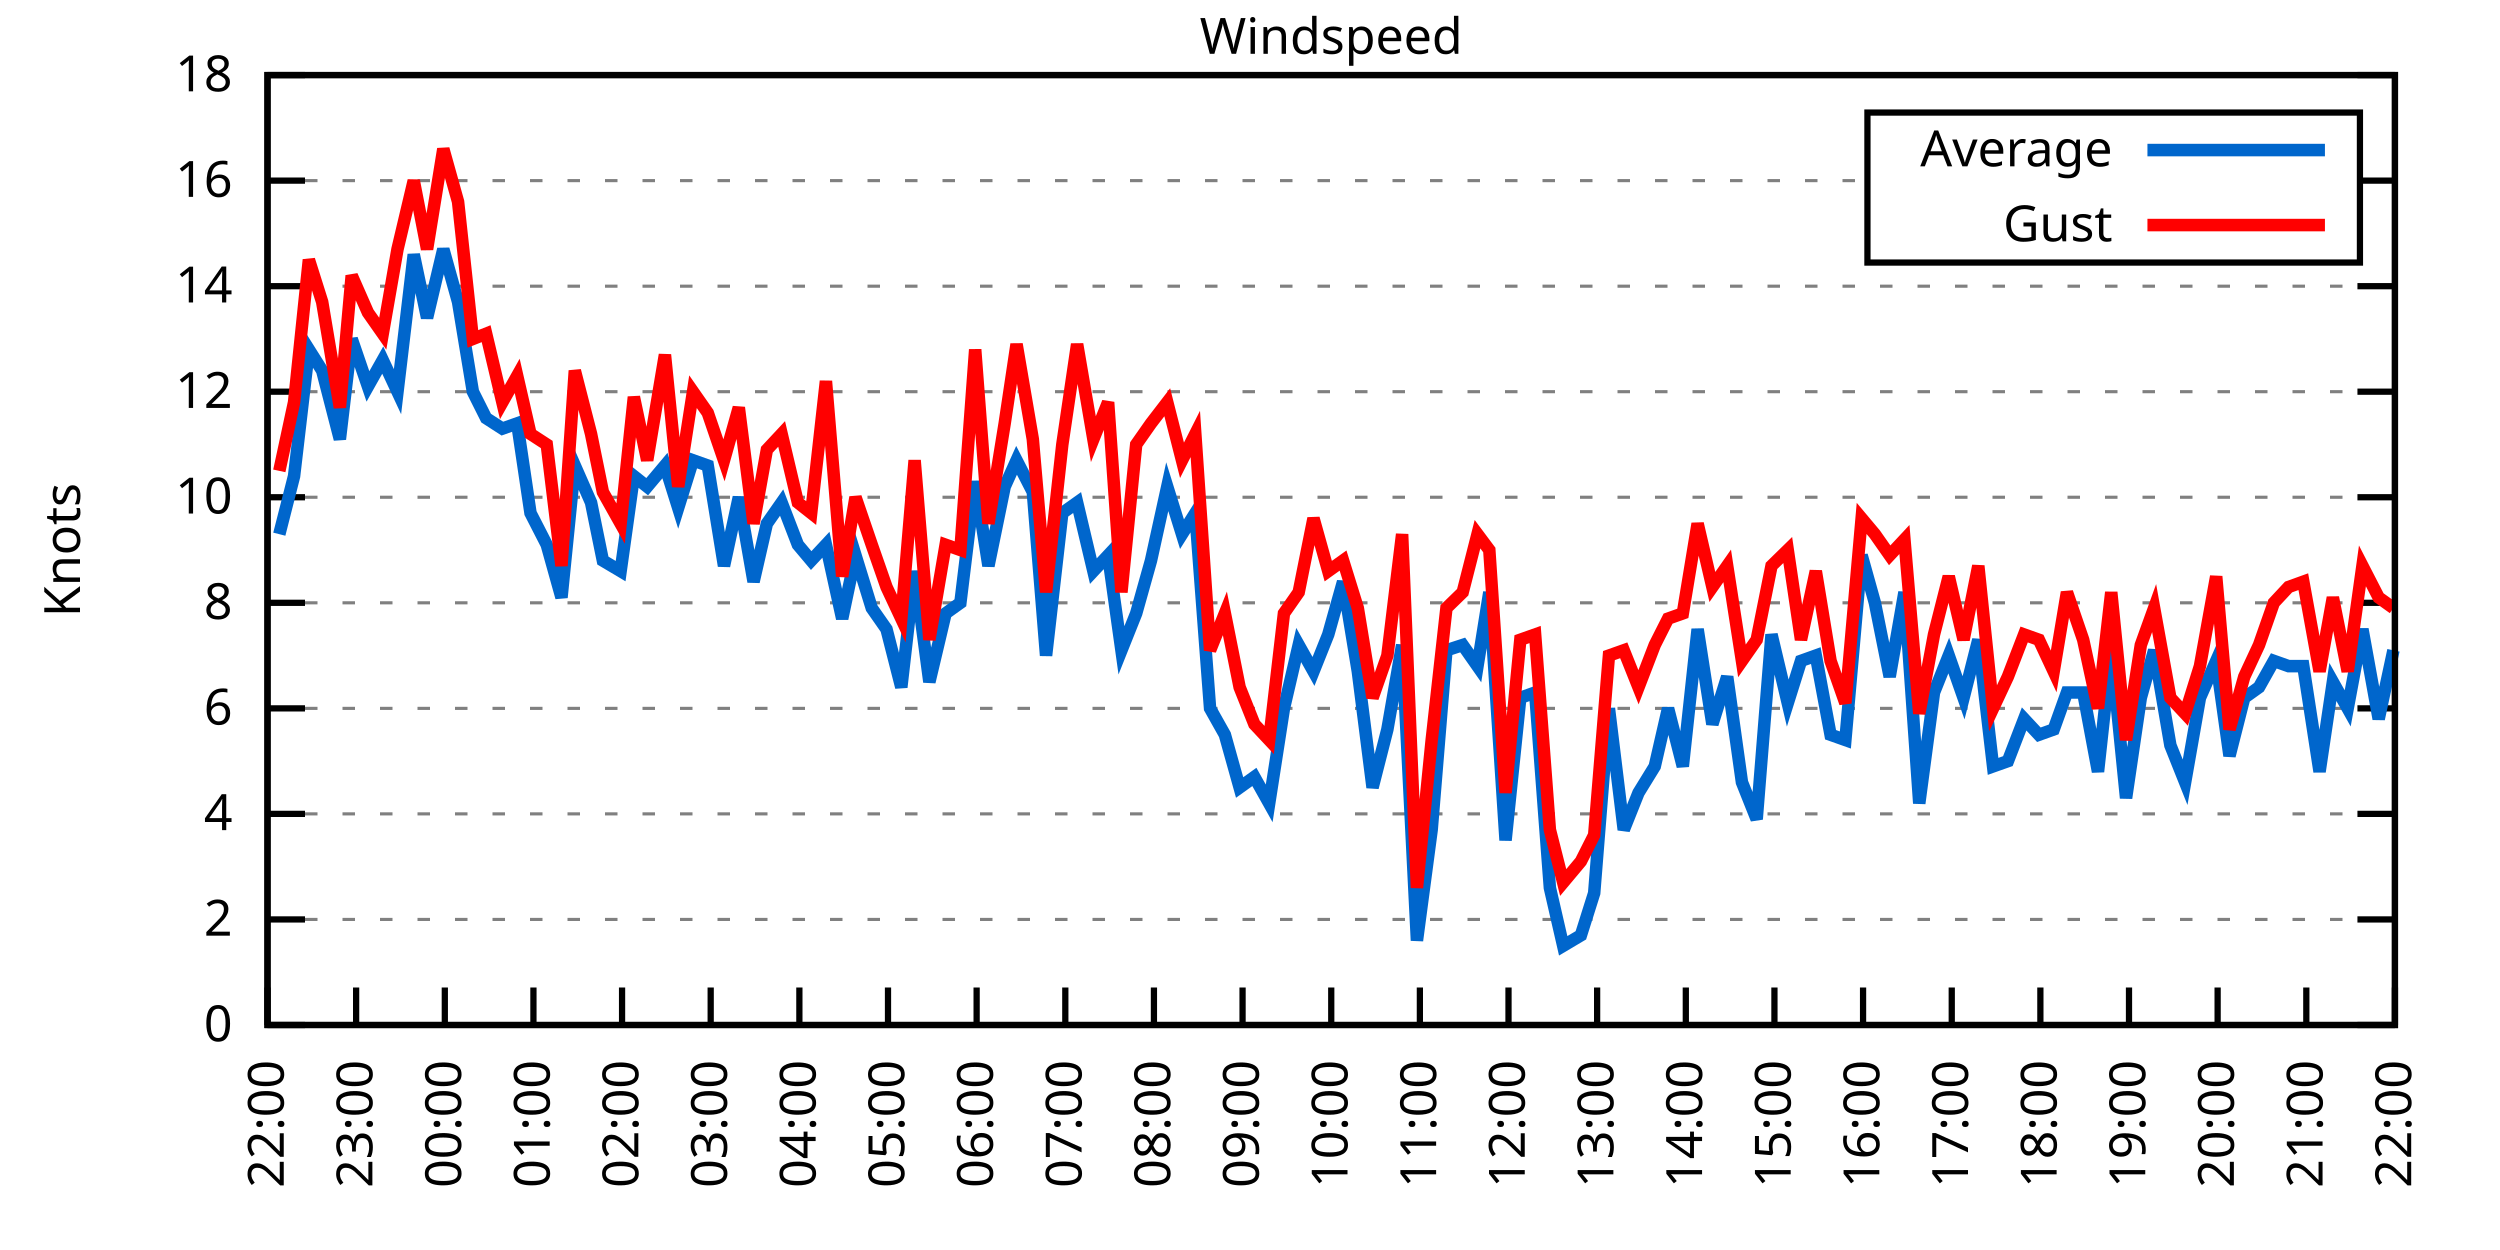
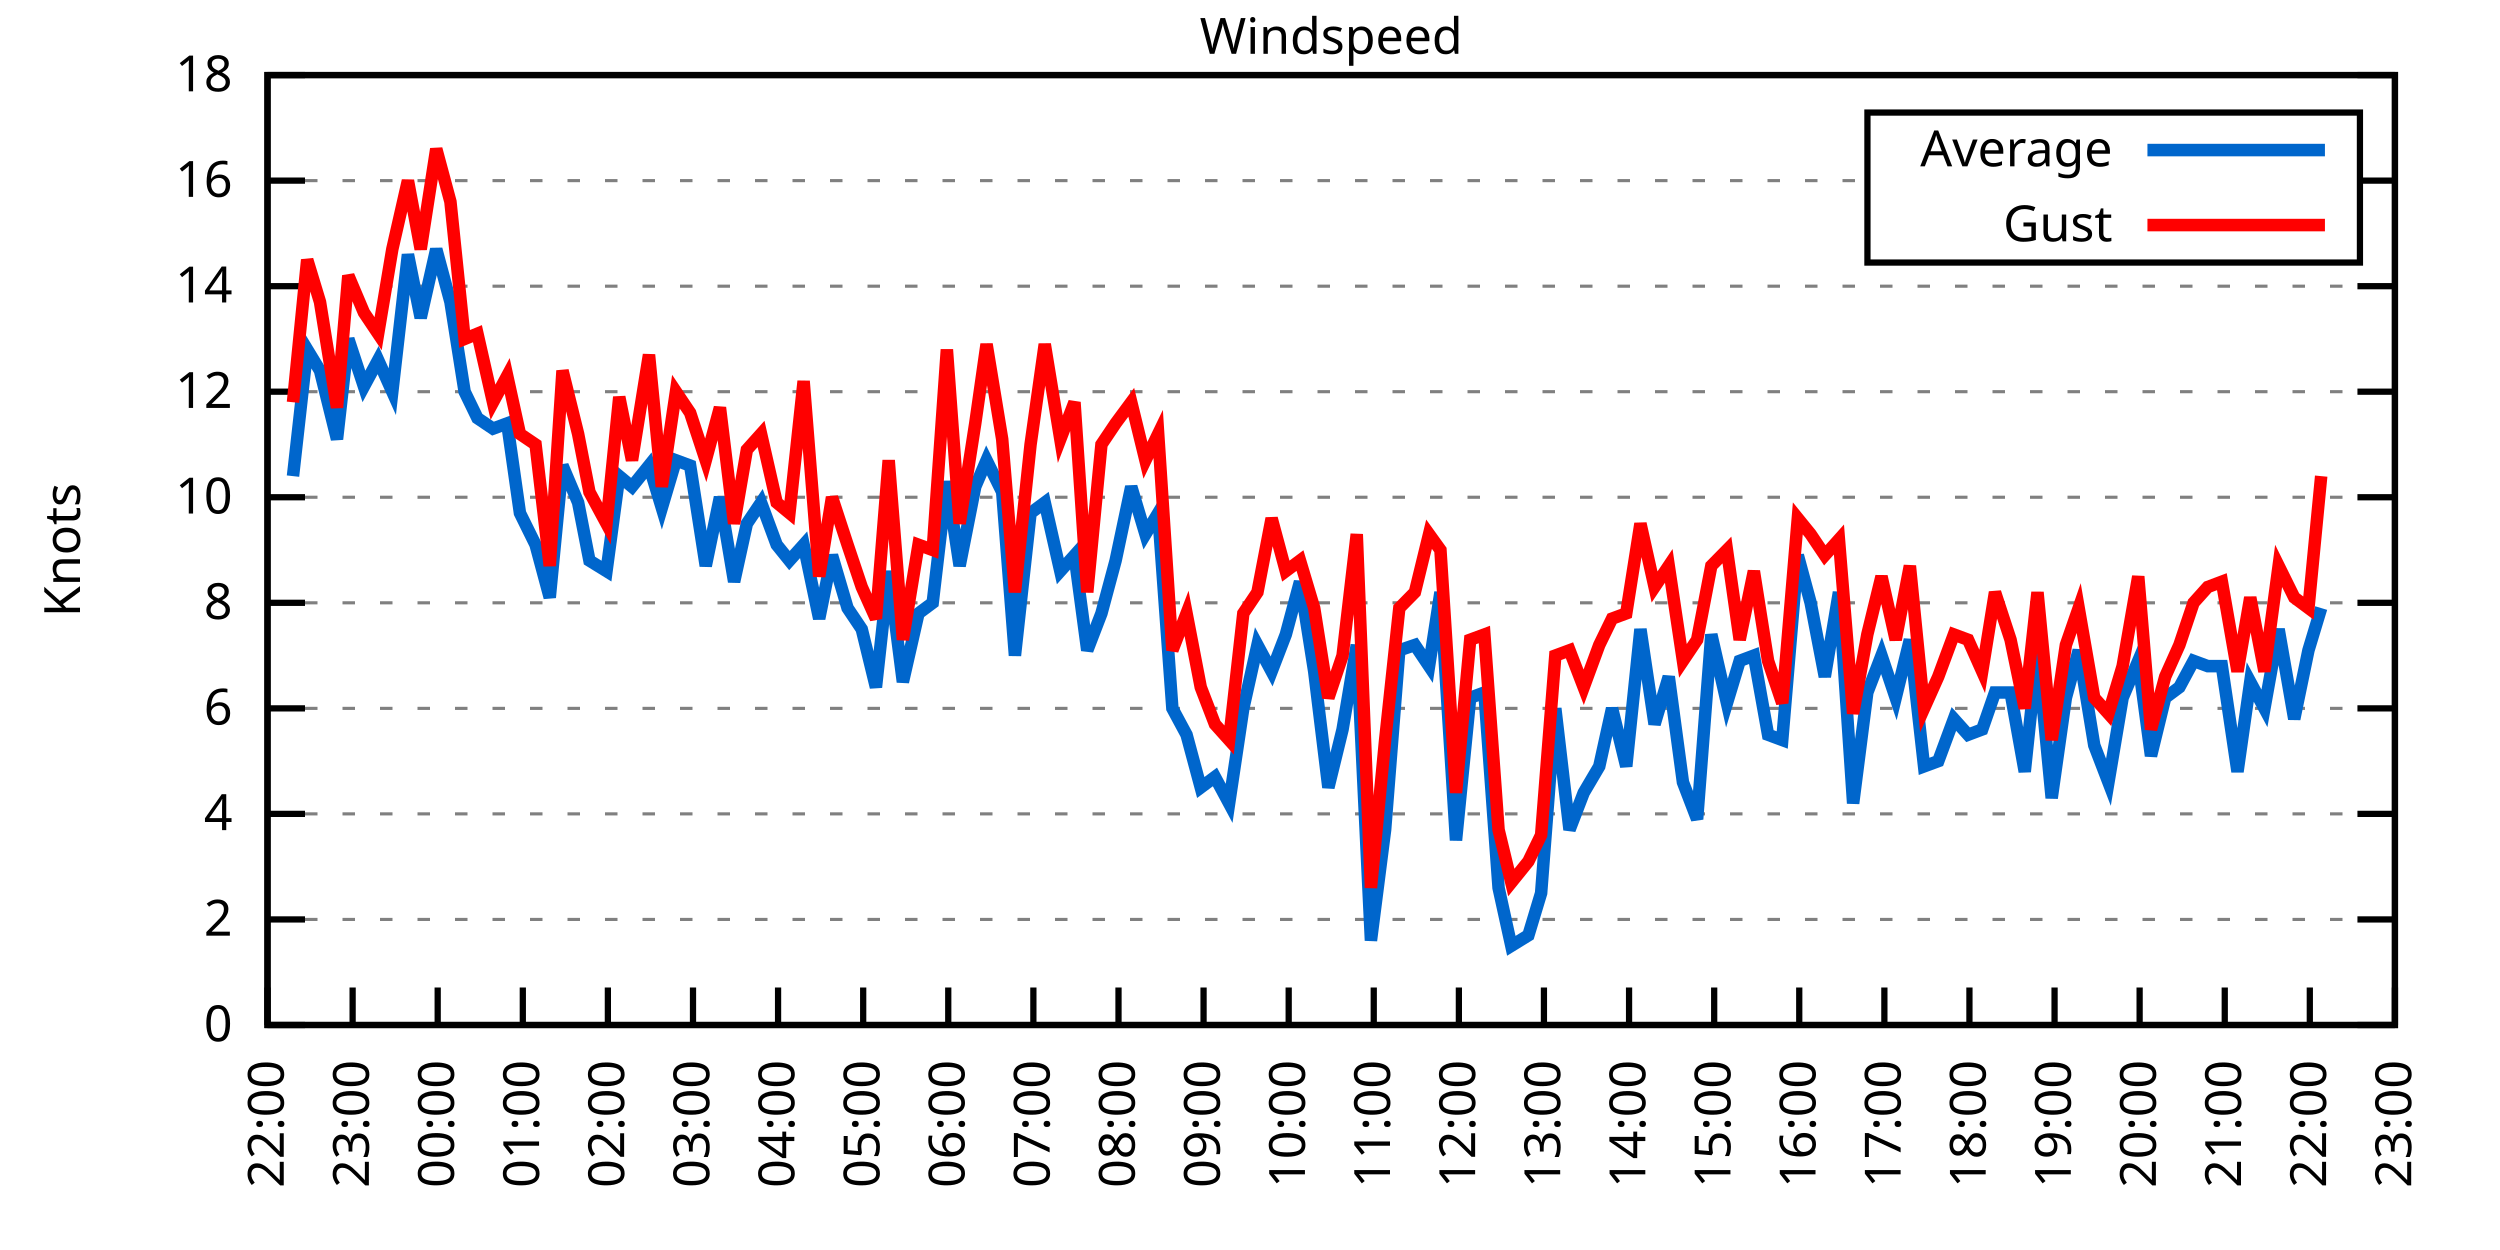
<svg xmlns="http://www.w3.org/2000/svg" xmlns:xlink="http://www.w3.org/1999/xlink" width="400" height="200" viewBox="0 0 400 200">
  <g id="gnuplot_canvas">
    <rect x="0" y="0" width="400" height="200" fill="none" />
    <defs>
      <circle id="gpDot" r="0.5" stroke-width="0.5" stroke="currentColor" />
      <path id="gpPt0" stroke-width="0.333" stroke="currentColor" d="M-1,0 h2 M0,-1 v2" />
      <path id="gpPt1" stroke-width="0.333" stroke="currentColor" d="M-1,-1 L1,1 M1,-1 L-1,1" />
      <path id="gpPt2" stroke-width="0.333" stroke="currentColor" d="M-1,0 L1,0 M0,-1 L0,1 M-1,-1 L1,1 M-1,1 L1,-1" />
      <rect id="gpPt3" stroke-width="0.333" stroke="currentColor" x="-1" y="-1" width="2" height="2" />
      <rect id="gpPt4" stroke-width="0.333" stroke="currentColor" fill="currentColor" x="-1" y="-1" width="2" height="2" />
      <circle id="gpPt5" stroke-width="0.333" stroke="currentColor" cx="0" cy="0" r="1" />
      <use xlink:href="#gpPt5" id="gpPt6" fill="currentColor" stroke="none" />
      <path id="gpPt7" stroke-width="0.333" stroke="currentColor" d="M0,-1.33 L-1.33,0.67 L1.33,0.67 z" />
      <use xlink:href="#gpPt7" id="gpPt8" fill="currentColor" stroke="none" />
      <use xlink:href="#gpPt7" id="gpPt9" stroke="currentColor" transform="rotate(180)" />
      <use xlink:href="#gpPt9" id="gpPt10" fill="currentColor" stroke="none" />
      <use xlink:href="#gpPt3" id="gpPt11" stroke="currentColor" transform="rotate(45)" />
      <use xlink:href="#gpPt11" id="gpPt12" fill="currentColor" stroke="none" />
      <path id="gpPt13" stroke-width="0.333" stroke="currentColor" d="M0,1.330 L1.265,0.411 L0.782,-1.067 L-0.782,-1.076 L-1.265,0.411 z" />
      <use xlink:href="#gpPt13" id="gpPt14" fill="currentColor" stroke="none" />
      <filter id="textbox" filterUnits="objectBoundingBox" x="0" y="0" height="1" width="1">
        <feFlood flood-color="white" flood-opacity="1" result="bgnd" />
        <feComposite in="SourceGraphic" in2="bgnd" operator="atop" />
      </filter>
      <filter id="greybox" filterUnits="objectBoundingBox" x="0" y="0" height="1" width="1">
        <feFlood flood-color="lightgrey" flood-opacity="1" result="grey" />
        <feComposite in="SourceGraphic" in2="grey" operator="atop" />
      </filter>
    </defs>
    <g fill="none" color="white" stroke="currentColor" stroke-width="1.00" stroke-linecap="butt" stroke-linejoin="miter">
</g>
    <g fill="none" color="black" stroke="currentColor" stroke-width="1.00" stroke-linecap="butt" stroke-linejoin="miter">
      <g stroke="none" shape-rendering="crispEdges">
        <polygon fill="rgb(255, 255, 255)" points="42.80,164.00 383.18,164.00 383.18,12.02 42.80,12.02 " />
      </g>
    </g>
    <g fill="none" color="black" stroke="currentColor" stroke-width="1.00" stroke-linecap="butt" stroke-linejoin="miter">
</g>
    <g fill="none" color="black" stroke="black" stroke-width="0.50" stroke-linecap="butt" stroke-linejoin="miter">
</g>
    <g fill="none" color="gray" stroke="currentColor" stroke-width="0.50" stroke-linecap="butt" stroke-linejoin="miter">
      <path stroke="gray" stroke-dasharray="2,4" class="gridline" d="M42.80,164.00 L383.19,164.00  " />
    </g>
    <g fill="none" color="gray" stroke="gray" stroke-width="1.00" stroke-linecap="butt" stroke-linejoin="miter">
</g>
    <g fill="none" color="black" stroke="currentColor" stroke-width="1.00" stroke-linecap="butt" stroke-linejoin="miter">
      <path stroke="black" d="M42.80,164.00 L48.80,164.00 M383.19,164.00 L377.19,164.00  " />
      <g transform="translate(37.20,166.60)" stroke="none" fill="black" font-family="Sans" font-size="8.00" text-anchor="end">
        <text>
          <tspan font-family="Sans"> 0</tspan>
        </text>
      </g>
    </g>
    <g fill="none" color="black" stroke="currentColor" stroke-width="1.00" stroke-linecap="butt" stroke-linejoin="miter">
</g>
    <g fill="none" color="black" stroke="black" stroke-width="0.50" stroke-linecap="butt" stroke-linejoin="miter">
</g>
    <g fill="none" color="gray" stroke="currentColor" stroke-width="0.50" stroke-linecap="butt" stroke-linejoin="miter">
      <path stroke="gray" stroke-dasharray="2,4" class="gridline" d="M42.80,147.11 L383.19,147.11  " />
    </g>
    <g fill="none" color="gray" stroke="gray" stroke-width="1.00" stroke-linecap="butt" stroke-linejoin="miter">
</g>
    <g fill="none" color="black" stroke="currentColor" stroke-width="1.00" stroke-linecap="butt" stroke-linejoin="miter">
      <path stroke="black" d="M42.80,147.11 L48.80,147.11 M383.19,147.11 L377.19,147.11  " />
      <g transform="translate(37.20,149.71)" stroke="none" fill="black" font-family="Sans" font-size="8.00" text-anchor="end">
        <text>
          <tspan font-family="Sans"> 2</tspan>
        </text>
      </g>
    </g>
    <g fill="none" color="black" stroke="currentColor" stroke-width="1.00" stroke-linecap="butt" stroke-linejoin="miter">
</g>
    <g fill="none" color="black" stroke="black" stroke-width="0.50" stroke-linecap="butt" stroke-linejoin="miter">
</g>
    <g fill="none" color="gray" stroke="currentColor" stroke-width="0.50" stroke-linecap="butt" stroke-linejoin="miter">
      <path stroke="gray" stroke-dasharray="2,4" class="gridline" d="M42.80,130.22 L383.19,130.22  " />
    </g>
    <g fill="none" color="gray" stroke="gray" stroke-width="1.00" stroke-linecap="butt" stroke-linejoin="miter">
</g>
    <g fill="none" color="black" stroke="currentColor" stroke-width="1.00" stroke-linecap="butt" stroke-linejoin="miter">
      <path stroke="black" d="M42.80,130.22 L48.80,130.22 M383.19,130.22 L377.19,130.22  " />
      <g transform="translate(37.20,132.82)" stroke="none" fill="black" font-family="Sans" font-size="8.00" text-anchor="end">
        <text>
          <tspan font-family="Sans"> 4</tspan>
        </text>
      </g>
    </g>
    <g fill="none" color="black" stroke="currentColor" stroke-width="1.00" stroke-linecap="butt" stroke-linejoin="miter">
</g>
    <g fill="none" color="black" stroke="black" stroke-width="0.50" stroke-linecap="butt" stroke-linejoin="miter">
</g>
    <g fill="none" color="gray" stroke="currentColor" stroke-width="0.50" stroke-linecap="butt" stroke-linejoin="miter">
      <path stroke="gray" stroke-dasharray="2,4" class="gridline" d="M42.80,113.34 L383.19,113.34  " />
    </g>
    <g fill="none" color="gray" stroke="gray" stroke-width="1.00" stroke-linecap="butt" stroke-linejoin="miter">
</g>
    <g fill="none" color="black" stroke="currentColor" stroke-width="1.00" stroke-linecap="butt" stroke-linejoin="miter">
      <path stroke="black" d="M42.80,113.34 L48.80,113.34 M383.19,113.34 L377.19,113.34  " />
      <g transform="translate(37.20,115.94)" stroke="none" fill="black" font-family="Sans" font-size="8.00" text-anchor="end">
        <text>
          <tspan font-family="Sans"> 6</tspan>
        </text>
      </g>
    </g>
    <g fill="none" color="black" stroke="currentColor" stroke-width="1.00" stroke-linecap="butt" stroke-linejoin="miter">
</g>
    <g fill="none" color="black" stroke="black" stroke-width="0.50" stroke-linecap="butt" stroke-linejoin="miter">
</g>
    <g fill="none" color="gray" stroke="currentColor" stroke-width="0.50" stroke-linecap="butt" stroke-linejoin="miter">
      <path stroke="gray" stroke-dasharray="2,4" class="gridline" d="M42.80,96.45 L383.19,96.45  " />
    </g>
    <g fill="none" color="gray" stroke="gray" stroke-width="1.00" stroke-linecap="butt" stroke-linejoin="miter">
</g>
    <g fill="none" color="black" stroke="currentColor" stroke-width="1.00" stroke-linecap="butt" stroke-linejoin="miter">
      <path stroke="black" d="M42.80,96.45 L48.80,96.45 M383.19,96.45 L377.19,96.45  " />
      <g transform="translate(37.20,99.05)" stroke="none" fill="black" font-family="Sans" font-size="8.00" text-anchor="end">
        <text>
          <tspan font-family="Sans"> 8</tspan>
        </text>
      </g>
    </g>
    <g fill="none" color="black" stroke="currentColor" stroke-width="1.00" stroke-linecap="butt" stroke-linejoin="miter">
</g>
    <g fill="none" color="black" stroke="black" stroke-width="0.50" stroke-linecap="butt" stroke-linejoin="miter">
</g>
    <g fill="none" color="gray" stroke="currentColor" stroke-width="0.50" stroke-linecap="butt" stroke-linejoin="miter">
      <path stroke="gray" stroke-dasharray="2,4" class="gridline" d="M42.80,79.56 L383.19,79.56  " />
    </g>
    <g fill="none" color="gray" stroke="gray" stroke-width="1.00" stroke-linecap="butt" stroke-linejoin="miter">
</g>
    <g fill="none" color="black" stroke="currentColor" stroke-width="1.00" stroke-linecap="butt" stroke-linejoin="miter">
      <path stroke="black" d="M42.80,79.56 L48.80,79.56 M383.19,79.56 L377.19,79.56  " />
      <g transform="translate(37.20,82.16)" stroke="none" fill="black" font-family="Sans" font-size="8.00" text-anchor="end">
        <text>
          <tspan font-family="Sans"> 10</tspan>
        </text>
      </g>
    </g>
    <g fill="none" color="black" stroke="currentColor" stroke-width="1.00" stroke-linecap="butt" stroke-linejoin="miter">
</g>
    <g fill="none" color="black" stroke="black" stroke-width="0.50" stroke-linecap="butt" stroke-linejoin="miter">
</g>
    <g fill="none" color="gray" stroke="currentColor" stroke-width="0.50" stroke-linecap="butt" stroke-linejoin="miter">
      <path stroke="gray" stroke-dasharray="2,4" class="gridline" d="M42.80,62.67 L383.19,62.67  " />
    </g>
    <g fill="none" color="gray" stroke="gray" stroke-width="1.00" stroke-linecap="butt" stroke-linejoin="miter">
</g>
    <g fill="none" color="black" stroke="currentColor" stroke-width="1.00" stroke-linecap="butt" stroke-linejoin="miter">
      <path stroke="black" d="M42.80,62.67 L48.80,62.67 M383.19,62.67 L377.19,62.67  " />
      <g transform="translate(37.20,65.27)" stroke="none" fill="black" font-family="Sans" font-size="8.00" text-anchor="end">
        <text>
          <tspan font-family="Sans"> 12</tspan>
        </text>
      </g>
    </g>
    <g fill="none" color="black" stroke="currentColor" stroke-width="1.00" stroke-linecap="butt" stroke-linejoin="miter">
</g>
    <g fill="none" color="black" stroke="black" stroke-width="0.50" stroke-linecap="butt" stroke-linejoin="miter">
</g>
    <g fill="none" color="gray" stroke="currentColor" stroke-width="0.50" stroke-linecap="butt" stroke-linejoin="miter">
      <path stroke="gray" stroke-dasharray="2,4" class="gridline" d="M42.80,45.79 L383.19,45.79  " />
    </g>
    <g fill="none" color="gray" stroke="gray" stroke-width="1.00" stroke-linecap="butt" stroke-linejoin="miter">
</g>
    <g fill="none" color="black" stroke="currentColor" stroke-width="1.00" stroke-linecap="butt" stroke-linejoin="miter">
      <path stroke="black" d="M42.80,45.79 L48.80,45.79 M383.19,45.79 L377.19,45.79  " />
      <g transform="translate(37.20,48.39)" stroke="none" fill="black" font-family="Sans" font-size="8.00" text-anchor="end">
        <text>
          <tspan font-family="Sans"> 14</tspan>
        </text>
      </g>
    </g>
    <g fill="none" color="black" stroke="currentColor" stroke-width="1.00" stroke-linecap="butt" stroke-linejoin="miter">
</g>
    <g fill="none" color="black" stroke="black" stroke-width="0.50" stroke-linecap="butt" stroke-linejoin="miter">
</g>
    <g fill="none" color="gray" stroke="currentColor" stroke-width="0.50" stroke-linecap="butt" stroke-linejoin="miter">
      <path stroke="gray" stroke-dasharray="2,4" class="gridline" d="M42.80,28.90 L298.79,28.90 M377.59,28.90 L383.19,28.90  " />
    </g>
    <g fill="none" color="gray" stroke="gray" stroke-width="1.00" stroke-linecap="butt" stroke-linejoin="miter">
</g>
    <g fill="none" color="black" stroke="currentColor" stroke-width="1.00" stroke-linecap="butt" stroke-linejoin="miter">
      <path stroke="black" d="M42.80,28.90 L48.80,28.90 M383.19,28.90 L377.19,28.90  " />
      <g transform="translate(37.20,31.50)" stroke="none" fill="black" font-family="Sans" font-size="8.00" text-anchor="end">
        <text>
          <tspan font-family="Sans"> 16</tspan>
        </text>
      </g>
    </g>
    <g fill="none" color="black" stroke="currentColor" stroke-width="1.00" stroke-linecap="butt" stroke-linejoin="miter">
</g>
    <g fill="none" color="black" stroke="black" stroke-width="0.50" stroke-linecap="butt" stroke-linejoin="miter">
</g>
    <g fill="none" color="gray" stroke="currentColor" stroke-width="0.50" stroke-linecap="butt" stroke-linejoin="miter">
      <path stroke="gray" stroke-dasharray="2,4" class="gridline" d="M42.80,12.01 L383.19,12.01  " />
    </g>
    <g fill="none" color="gray" stroke="gray" stroke-width="1.00" stroke-linecap="butt" stroke-linejoin="miter">
</g>
    <g fill="none" color="black" stroke="currentColor" stroke-width="1.00" stroke-linecap="butt" stroke-linejoin="miter">
      <path stroke="black" d="M42.80,12.01 L48.80,12.01 M383.19,12.01 L377.19,12.01  " />
      <g transform="translate(37.20,14.61)" stroke="none" fill="black" font-family="Sans" font-size="8.00" text-anchor="end">
        <text>
          <tspan font-family="Sans"> 18</tspan>
        </text>
      </g>
    </g>
    <g fill="none" color="black" stroke="currentColor" stroke-width="1.00" stroke-linecap="butt" stroke-linejoin="miter">
      <path stroke="black" d="M42.80,164.00 L42.80,158.00  " />
      <g transform="translate(45.40,169.60) rotate(270.00)" stroke="none" fill="black" font-family="Sans" font-size="8.00" text-anchor="end">
        <text>
          <tspan font-family="Sans">22:00</tspan>
        </text>
      </g>
    </g>
    <g fill="none" color="black" stroke="currentColor" stroke-width="1.00" stroke-linecap="butt" stroke-linejoin="miter">
-       <path stroke="black" d="M56.98,164.00 L56.98,158.00  " />
-       <g transform="translate(59.58,169.60) rotate(270.00)" stroke="none" fill="black" font-family="Sans" font-size="8.00" text-anchor="end">
+       <path stroke="black" d="M56.42,164.00 L56.42,158.00  " />
+       <g transform="translate(59.02,169.60) rotate(270.00)" stroke="none" fill="black" font-family="Sans" font-size="8.00" text-anchor="end">
        <text>
          <tspan font-family="Sans">23:00</tspan>
        </text>
      </g>
    </g>
    <g fill="none" color="black" stroke="currentColor" stroke-width="1.00" stroke-linecap="butt" stroke-linejoin="miter">
-       <path stroke="black" d="M71.17,164.00 L71.17,158.00  " />
-       <g transform="translate(73.77,169.60) rotate(270.00)" stroke="none" fill="black" font-family="Sans" font-size="8.00" text-anchor="end">
+       <path stroke="black" d="M70.03,164.00 L70.03,158.00  " />
+       <g transform="translate(72.63,169.60) rotate(270.00)" stroke="none" fill="black" font-family="Sans" font-size="8.00" text-anchor="end">
        <text>
          <tspan font-family="Sans">00:00</tspan>
        </text>
      </g>
    </g>
    <g fill="none" color="black" stroke="currentColor" stroke-width="1.00" stroke-linecap="butt" stroke-linejoin="miter">
-       <path stroke="black" d="M85.35,164.00 L85.35,158.00  " />
-       <g transform="translate(87.95,169.60) rotate(270.00)" stroke="none" fill="black" font-family="Sans" font-size="8.00" text-anchor="end">
+       <path stroke="black" d="M83.65,164.00 L83.65,158.00  " />
+       <g transform="translate(86.25,169.60) rotate(270.00)" stroke="none" fill="black" font-family="Sans" font-size="8.00" text-anchor="end">
        <text>
          <tspan font-family="Sans">01:00</tspan>
        </text>
      </g>
    </g>
    <g fill="none" color="black" stroke="currentColor" stroke-width="1.00" stroke-linecap="butt" stroke-linejoin="miter">
-       <path stroke="black" d="M99.53,164.00 L99.53,158.00  " />
-       <g transform="translate(102.13,169.60) rotate(270.00)" stroke="none" fill="black" font-family="Sans" font-size="8.00" text-anchor="end">
+       <path stroke="black" d="M97.26,164.00 L97.26,158.00  " />
+       <g transform="translate(99.86,169.60) rotate(270.00)" stroke="none" fill="black" font-family="Sans" font-size="8.00" text-anchor="end">
        <text>
          <tspan font-family="Sans">02:00</tspan>
        </text>
      </g>
    </g>
    <g fill="none" color="black" stroke="currentColor" stroke-width="1.00" stroke-linecap="butt" stroke-linejoin="miter">
-       <path stroke="black" d="M113.71,164.00 L113.71,158.00  " />
-       <g transform="translate(116.31,169.60) rotate(270.00)" stroke="none" fill="black" font-family="Sans" font-size="8.00" text-anchor="end">
+       <path stroke="black" d="M110.88,164.00 L110.88,158.00  " />
+       <g transform="translate(113.48,169.60) rotate(270.00)" stroke="none" fill="black" font-family="Sans" font-size="8.00" text-anchor="end">
        <text>
          <tspan font-family="Sans">03:00</tspan>
        </text>
      </g>
    </g>
    <g fill="none" color="black" stroke="currentColor" stroke-width="1.00" stroke-linecap="butt" stroke-linejoin="miter">
-       <path stroke="black" d="M127.90,164.00 L127.90,158.00  " />
-       <g transform="translate(130.50,169.60) rotate(270.00)" stroke="none" fill="black" font-family="Sans" font-size="8.00" text-anchor="end">
+       <path stroke="black" d="M124.49,164.00 L124.49,158.00  " />
+       <g transform="translate(127.09,169.60) rotate(270.00)" stroke="none" fill="black" font-family="Sans" font-size="8.00" text-anchor="end">
        <text>
          <tspan font-family="Sans">04:00</tspan>
        </text>
      </g>
    </g>
    <g fill="none" color="black" stroke="currentColor" stroke-width="1.00" stroke-linecap="butt" stroke-linejoin="miter">
-       <path stroke="black" d="M142.08,164.00 L142.08,158.00  " />
-       <g transform="translate(144.68,169.60) rotate(270.00)" stroke="none" fill="black" font-family="Sans" font-size="8.00" text-anchor="end">
+       <path stroke="black" d="M138.11,164.00 L138.11,158.00  " />
+       <g transform="translate(140.71,169.60) rotate(270.00)" stroke="none" fill="black" font-family="Sans" font-size="8.00" text-anchor="end">
        <text>
          <tspan font-family="Sans">05:00</tspan>
        </text>
      </g>
    </g>
    <g fill="none" color="black" stroke="currentColor" stroke-width="1.00" stroke-linecap="butt" stroke-linejoin="miter">
-       <path stroke="black" d="M156.26,164.00 L156.26,158.00  " />
-       <g transform="translate(158.86,169.60) rotate(270.00)" stroke="none" fill="black" font-family="Sans" font-size="8.00" text-anchor="end">
+       <path stroke="black" d="M151.72,164.00 L151.72,158.00  " />
+       <g transform="translate(154.32,169.60) rotate(270.00)" stroke="none" fill="black" font-family="Sans" font-size="8.00" text-anchor="end">
        <text>
          <tspan font-family="Sans">06:00</tspan>
        </text>
      </g>
    </g>
    <g fill="none" color="black" stroke="currentColor" stroke-width="1.00" stroke-linecap="butt" stroke-linejoin="miter">
-       <path stroke="black" d="M170.45,164.00 L170.45,158.00  " />
-       <g transform="translate(173.05,169.60) rotate(270.00)" stroke="none" fill="black" font-family="Sans" font-size="8.00" text-anchor="end">
+       <path stroke="black" d="M165.34,164.00 L165.34,158.00  " />
+       <g transform="translate(167.94,169.60) rotate(270.00)" stroke="none" fill="black" font-family="Sans" font-size="8.00" text-anchor="end">
        <text>
          <tspan font-family="Sans">07:00</tspan>
        </text>
      </g>
    </g>
    <g fill="none" color="black" stroke="currentColor" stroke-width="1.00" stroke-linecap="butt" stroke-linejoin="miter">
-       <path stroke="black" d="M184.63,164.00 L184.63,158.00  " />
-       <g transform="translate(187.23,169.60) rotate(270.00)" stroke="none" fill="black" font-family="Sans" font-size="8.00" text-anchor="end">
+       <path stroke="black" d="M178.96,164.00 L178.96,158.00  " />
+       <g transform="translate(181.56,169.60) rotate(270.00)" stroke="none" fill="black" font-family="Sans" font-size="8.00" text-anchor="end">
        <text>
          <tspan font-family="Sans">08:00</tspan>
        </text>
      </g>
    </g>
    <g fill="none" color="black" stroke="currentColor" stroke-width="1.00" stroke-linecap="butt" stroke-linejoin="miter">
-       <path stroke="black" d="M198.81,164.00 L198.81,158.00  " />
-       <g transform="translate(201.41,169.60) rotate(270.00)" stroke="none" fill="black" font-family="Sans" font-size="8.00" text-anchor="end">
+       <path stroke="black" d="M192.57,164.00 L192.57,158.00  " />
+       <g transform="translate(195.17,169.60) rotate(270.00)" stroke="none" fill="black" font-family="Sans" font-size="8.00" text-anchor="end">
        <text>
          <tspan font-family="Sans">09:00</tspan>
        </text>
      </g>
    </g>
    <g fill="none" color="black" stroke="currentColor" stroke-width="1.00" stroke-linecap="butt" stroke-linejoin="miter">
-       <path stroke="black" d="M213.00,164.00 L213.00,158.00  " />
-       <g transform="translate(215.60,169.60) rotate(270.00)" stroke="none" fill="black" font-family="Sans" font-size="8.00" text-anchor="end">
+       <path stroke="black" d="M206.19,164.00 L206.19,158.00  " />
+       <g transform="translate(208.79,169.60) rotate(270.00)" stroke="none" fill="black" font-family="Sans" font-size="8.00" text-anchor="end">
        <text>
          <tspan font-family="Sans">10:00</tspan>
        </text>
      </g>
    </g>
    <g fill="none" color="black" stroke="currentColor" stroke-width="1.00" stroke-linecap="butt" stroke-linejoin="miter">
-       <path stroke="black" d="M227.18,164.00 L227.18,158.00  " />
-       <g transform="translate(229.78,169.60) rotate(270.00)" stroke="none" fill="black" font-family="Sans" font-size="8.00" text-anchor="end">
+       <path stroke="black" d="M219.80,164.00 L219.80,158.00  " />
+       <g transform="translate(222.40,169.60) rotate(270.00)" stroke="none" fill="black" font-family="Sans" font-size="8.00" text-anchor="end">
        <text>
          <tspan font-family="Sans">11:00</tspan>
        </text>
      </g>
    </g>
    <g fill="none" color="black" stroke="currentColor" stroke-width="1.00" stroke-linecap="butt" stroke-linejoin="miter">
-       <path stroke="black" d="M241.36,164.00 L241.36,158.00  " />
-       <g transform="translate(243.96,169.60) rotate(270.00)" stroke="none" fill="black" font-family="Sans" font-size="8.00" text-anchor="end">
+       <path stroke="black" d="M233.42,164.00 L233.42,158.00  " />
+       <g transform="translate(236.02,169.60) rotate(270.00)" stroke="none" fill="black" font-family="Sans" font-size="8.00" text-anchor="end">
        <text>
          <tspan font-family="Sans">12:00</tspan>
        </text>
      </g>
    </g>
    <g fill="none" color="black" stroke="currentColor" stroke-width="1.00" stroke-linecap="butt" stroke-linejoin="miter">
-       <path stroke="black" d="M255.54,164.00 L255.54,158.00  " />
-       <g transform="translate(258.14,169.60) rotate(270.00)" stroke="none" fill="black" font-family="Sans" font-size="8.00" text-anchor="end">
+       <path stroke="black" d="M247.03,164.00 L247.03,158.00  " />
+       <g transform="translate(249.63,169.60) rotate(270.00)" stroke="none" fill="black" font-family="Sans" font-size="8.00" text-anchor="end">
        <text>
          <tspan font-family="Sans">13:00</tspan>
        </text>
      </g>
    </g>
    <g fill="none" color="black" stroke="currentColor" stroke-width="1.00" stroke-linecap="butt" stroke-linejoin="miter">
-       <path stroke="black" d="M269.73,164.00 L269.73,158.00  " />
-       <g transform="translate(272.33,169.60) rotate(270.00)" stroke="none" fill="black" font-family="Sans" font-size="8.00" text-anchor="end">
+       <path stroke="black" d="M260.65,164.00 L260.65,158.00  " />
+       <g transform="translate(263.25,169.60) rotate(270.00)" stroke="none" fill="black" font-family="Sans" font-size="8.00" text-anchor="end">
        <text>
          <tspan font-family="Sans">14:00</tspan>
        </text>
      </g>
    </g>
    <g fill="none" color="black" stroke="currentColor" stroke-width="1.00" stroke-linecap="butt" stroke-linejoin="miter">
-       <path stroke="black" d="M283.91,164.00 L283.91,158.00  " />
-       <g transform="translate(286.51,169.60) rotate(270.00)" stroke="none" fill="black" font-family="Sans" font-size="8.00" text-anchor="end">
+       <path stroke="black" d="M274.27,164.00 L274.27,158.00  " />
+       <g transform="translate(276.87,169.60) rotate(270.00)" stroke="none" fill="black" font-family="Sans" font-size="8.00" text-anchor="end">
        <text>
          <tspan font-family="Sans">15:00</tspan>
        </text>
      </g>
    </g>
    <g fill="none" color="black" stroke="currentColor" stroke-width="1.00" stroke-linecap="butt" stroke-linejoin="miter">
-       <path stroke="black" d="M298.09,164.00 L298.09,158.00  " />
-       <g transform="translate(300.69,169.60) rotate(270.00)" stroke="none" fill="black" font-family="Sans" font-size="8.00" text-anchor="end">
+       <path stroke="black" d="M287.88,164.00 L287.88,158.00  " />
+       <g transform="translate(290.48,169.60) rotate(270.00)" stroke="none" fill="black" font-family="Sans" font-size="8.00" text-anchor="end">
        <text>
          <tspan font-family="Sans">16:00</tspan>
        </text>
      </g>
    </g>
    <g fill="none" color="black" stroke="currentColor" stroke-width="1.00" stroke-linecap="butt" stroke-linejoin="miter">
-       <path stroke="black" d="M312.28,164.00 L312.28,158.00  " />
-       <g transform="translate(314.88,169.60) rotate(270.00)" stroke="none" fill="black" font-family="Sans" font-size="8.00" text-anchor="end">
+       <path stroke="black" d="M301.50,164.00 L301.50,158.00  " />
+       <g transform="translate(304.10,169.60) rotate(270.00)" stroke="none" fill="black" font-family="Sans" font-size="8.00" text-anchor="end">
        <text>
          <tspan font-family="Sans">17:00</tspan>
        </text>
      </g>
    </g>
    <g fill="none" color="black" stroke="currentColor" stroke-width="1.00" stroke-linecap="butt" stroke-linejoin="miter">
-       <path stroke="black" d="M326.46,164.00 L326.46,158.00  " />
-       <g transform="translate(329.06,169.60) rotate(270.00)" stroke="none" fill="black" font-family="Sans" font-size="8.00" text-anchor="end">
+       <path stroke="black" d="M315.11,164.00 L315.11,158.00  " />
+       <g transform="translate(317.71,169.60) rotate(270.00)" stroke="none" fill="black" font-family="Sans" font-size="8.00" text-anchor="end">
        <text>
          <tspan font-family="Sans">18:00</tspan>
        </text>
      </g>
    </g>
    <g fill="none" color="black" stroke="currentColor" stroke-width="1.00" stroke-linecap="butt" stroke-linejoin="miter">
-       <path stroke="black" d="M340.64,164.00 L340.64,158.00  " />
-       <g transform="translate(343.24,169.60) rotate(270.00)" stroke="none" fill="black" font-family="Sans" font-size="8.00" text-anchor="end">
+       <path stroke="black" d="M328.73,164.00 L328.73,158.00  " />
+       <g transform="translate(331.33,169.60) rotate(270.00)" stroke="none" fill="black" font-family="Sans" font-size="8.00" text-anchor="end">
        <text>
          <tspan font-family="Sans">19:00</tspan>
        </text>
      </g>
    </g>
    <g fill="none" color="black" stroke="currentColor" stroke-width="1.00" stroke-linecap="butt" stroke-linejoin="miter">
-       <path stroke="black" d="M354.82,164.00 L354.82,158.00  " />
-       <g transform="translate(357.42,169.60) rotate(270.00)" stroke="none" fill="black" font-family="Sans" font-size="8.00" text-anchor="end">
+       <path stroke="black" d="M342.34,164.00 L342.34,158.00  " />
+       <g transform="translate(344.94,169.60) rotate(270.00)" stroke="none" fill="black" font-family="Sans" font-size="8.00" text-anchor="end">
        <text>
          <tspan font-family="Sans">20:00</tspan>
        </text>
      </g>
    </g>
    <g fill="none" color="black" stroke="currentColor" stroke-width="1.00" stroke-linecap="butt" stroke-linejoin="miter">
-       <path stroke="black" d="M369.01,164.00 L369.01,158.00  " />
-       <g transform="translate(371.61,169.60) rotate(270.00)" stroke="none" fill="black" font-family="Sans" font-size="8.00" text-anchor="end">
+       <path stroke="black" d="M355.96,164.00 L355.96,158.00  " />
+       <g transform="translate(358.56,169.60) rotate(270.00)" stroke="none" fill="black" font-family="Sans" font-size="8.00" text-anchor="end">
        <text>
          <tspan font-family="Sans">21:00</tspan>
+         </text>
+       </g>
+     </g>
+     <g fill="none" color="black" stroke="currentColor" stroke-width="1.00" stroke-linecap="butt" stroke-linejoin="miter">
+       <path stroke="black" d="M369.57,164.00 L369.57,158.00  " />
+       <g transform="translate(372.17,169.60) rotate(270.00)" stroke="none" fill="black" font-family="Sans" font-size="8.00" text-anchor="end">
+         <text>
+           <tspan font-family="Sans">22:00</tspan>
        </text>
      </g>
    </g>
    <g fill="none" color="black" stroke="currentColor" stroke-width="1.00" stroke-linecap="butt" stroke-linejoin="miter">
      <path stroke="black" d="M383.19,164.00 L383.19,158.00  " />
      <g transform="translate(385.79,169.60) rotate(270.00)" stroke="none" fill="black" font-family="Sans" font-size="8.00" text-anchor="end">
        <text>
-           <tspan font-family="Sans">22:00</tspan>
+           <tspan font-family="Sans">23:00</tspan>
        </text>
      </g>
    </g>
    <g fill="none" color="black" stroke="currentColor" stroke-width="1.00" stroke-linecap="butt" stroke-linejoin="miter">
</g>
    <g fill="none" color="black" stroke="currentColor" stroke-width="1.00" stroke-linecap="butt" stroke-linejoin="miter">
      <path stroke="black" d="M42.80,12.01 L42.80,164.00 L383.19,164.00 L383.19,12.01 L42.80,12.01 Z  " />
    </g>
    <g fill="none" color="black" stroke="currentColor" stroke-width="1.00" stroke-linecap="butt" stroke-linejoin="miter">
</g>
    <g fill="none" color="black" stroke="currentColor" stroke-width="1.00" stroke-linecap="butt" stroke-linejoin="miter">
      <path stroke="black" d="M298.79,42.01 L298.79,18.01 L377.59,18.01 L377.59,42.01 L298.79,42.01 Z  " />
    </g>
    <g id="Windspeed_plot_1">
      <g fill="none" color="white" stroke="black" stroke-width="2.00" stroke-linecap="butt" stroke-linejoin="miter">
</g>
      <g fill="none" color="black" stroke="currentColor" stroke-width="2.00" stroke-linecap="butt" stroke-linejoin="miter">
        <g transform="translate(337.99,26.61)" stroke="none" fill="black" font-family="Sans" font-size="8.00" text-anchor="end">
          <text>
            <tspan font-family="Sans">Average</tspan>
          </text>
        </g>
      </g>
      <g fill="none" color="black" stroke="currentColor" stroke-width="2.00" stroke-linecap="butt" stroke-linejoin="miter">
-         <path stroke="rgb(  0, 102, 204)" d="M343.59,24.01 L371.99,24.01 M44.69,85.47 L47.05,76.18 L49.42,55.92 L51.55,59.30 L54.38,70.27 L56.27,54.23   L58.87,61.83 L61.24,57.61 L63.60,62.67 L66.20,40.72 L68.33,50.85 L70.93,39.87 L73.29,48.32 L75.66,62.67   L77.78,66.90 L80.38,68.58 L82.75,67.74 L84.88,82.09 L87.48,87.16 L89.84,95.60 L91.97,74.49 L94.57,80.41   L96.46,89.69 L99.30,91.38 L101.42,76.18 L103.55,77.87 L106.39,74.49 L108.51,81.25 L110.88,73.65 L113.24,74.49   L115.84,90.54 L118.21,79.56 L120.57,93.07 L122.70,83.78 L125.06,80.41 L127.66,87.16 L129.79,89.69 L132.15,87.16   L134.75,98.98 L136.88,88.85 L139.48,97.29 L141.84,100.67 L144.21,109.96 L146.34,91.38 L148.70,109.11 L151.30,98.14   L153.66,96.45 L156.03,77.03 L158.15,90.54 L160.75,77.87 L162.65,73.65 L165.25,78.72 L167.37,104.89 L169.97,82.09   L172.34,80.41 L174.94,91.38 L177.30,88.85 L179.43,104.05 L181.79,98.14 L184.16,89.69 L186.76,77.87 L189.12,85.47   L191.25,82.09 L193.61,113.34 L195.98,117.56 L198.34,126.00 L200.70,124.31 L203.07,128.54 L205.43,113.34 L207.79,103.20   L210.16,107.43 L212.52,101.52 L214.89,93.07 L217.25,107.43 L219.61,126.00 L221.98,116.71 L224.34,103.20 L226.71,150.49   L229.07,132.76 L231.43,104.05 L234.03,103.20 L236.40,106.58 L238.29,94.76 L240.89,134.45 L243.25,111.65 L245.62,110.80   L247.98,142.05 L250.11,151.33 L252.94,149.65 L255.07,142.89 L257.43,113.34 L259.80,132.76 L262.16,126.85 L264.76,122.62   L266.89,113.34 L269.25,122.62 L271.62,100.67 L273.98,115.87 L276.35,108.27 L278.71,125.16 L281.07,131.07 L283.44,101.52   L286.04,112.49 L288.16,105.74 L290.53,104.89 L292.89,117.56 L295.26,118.40 L297.86,88.85 L299.98,96.45 L302.35,108.27   L304.71,94.76 L307.08,128.54 L309.44,110.80 L311.80,104.89 L314.17,111.65 L316.53,102.36 L318.89,122.62 L321.26,121.78   L323.86,115.03 L326.22,117.56 L328.59,116.71 L330.71,110.80 L333.31,110.80 L335.68,123.47 L337.80,104.05 L340.17,127.69   L342.53,111.65 L344.66,104.05 L347.26,119.25 L349.62,125.16 L351.99,111.65 L354.59,105.74 L356.72,120.94 L359.08,111.65   L361.44,109.96 L363.81,105.74 L366.17,106.58 L368.53,106.58 L371.13,123.47 L373.26,109.11 L375.63,113.34 L377.99,100.67   L380.59,115.03 L382.95,104.05  " />
+         <path stroke="rgb(  0, 102, 204)" d="M343.59,24.01 L371.99,24.01 M46.88,76.18 L49.15,55.92 L51.20,59.30 L53.92,70.27 L55.73,54.23 L58.23,61.83   L60.50,57.61 L62.77,62.67 L65.27,40.72 L67.31,50.85 L69.80,39.87 L72.07,48.32 L74.34,62.67 L76.39,66.90   L78.88,68.58 L81.15,67.74 L83.19,82.09 L85.69,87.16 L87.96,95.60 L90.00,74.49 L92.50,80.41 L94.31,89.69   L97.04,91.38 L99.08,76.18 L101.12,77.87 L103.84,74.49 L105.89,81.25 L108.15,73.65 L110.42,74.49 L112.92,90.54   L115.19,79.56 L117.46,93.07 L119.50,83.78 L121.77,80.41 L124.27,87.16 L126.31,89.69 L128.58,87.16 L131.07,98.98   L133.12,88.85 L135.61,97.29 L137.88,100.67 L140.15,109.96 L142.19,91.38 L144.46,109.11 L146.96,98.14 L149.23,96.45   L151.50,77.03 L153.54,90.54 L156.04,77.87 L157.85,73.65 L160.35,78.72 L162.39,104.89 L164.89,82.09 L167.16,80.41   L169.65,91.38 L171.92,88.85 L173.96,104.05 L176.23,98.14 L178.50,89.69 L181.00,77.87 L183.27,85.47 L185.31,82.09   L187.58,113.34 L189.85,117.56 L192.12,126.00 L194.39,124.31 L196.66,128.54 L198.93,113.34 L201.19,103.20 L203.46,107.43   L205.73,101.52 L208.00,93.07 L210.27,107.43 L212.54,126.00 L214.81,116.71 L217.08,103.20 L219.35,150.49 L221.62,132.76   L223.89,104.05 L226.38,103.20 L228.65,106.58 L230.47,94.76 L232.96,134.45 L235.23,111.65 L237.50,110.80 L239.77,142.05   L241.81,151.33 L244.54,149.65 L246.58,142.89 L248.85,113.34 L251.12,132.76 L253.39,126.85 L255.88,122.62 L257.93,113.34   L260.20,122.62 L262.47,100.67 L264.73,115.87 L267.00,108.27 L269.27,125.16 L271.54,131.07 L273.81,101.52 L276.31,112.49   L278.35,105.74 L280.62,104.89 L282.89,117.56 L285.16,118.40 L287.65,88.85 L289.70,96.45 L291.97,108.27 L294.23,94.76   L296.50,128.54 L298.77,110.80 L301.04,104.89 L303.31,111.65 L305.58,102.36 L307.85,122.62 L310.12,121.78 L312.62,115.03   L314.89,117.56 L317.15,116.71 L319.20,110.80 L321.69,110.80 L323.96,123.47 L326.00,104.05 L328.27,127.69 L330.54,111.65   L332.59,104.05 L335.08,119.25 L337.35,125.16 L339.62,111.65 L342.12,105.74 L344.16,120.94 L346.43,111.65 L348.70,109.96   L350.97,105.74 L353.24,106.58 L355.50,106.58 L358.00,123.47 L360.04,109.11 L362.31,113.34 L364.58,100.67 L367.08,115.03   L369.35,104.05 L371.39,97.29  " />
      </g>
    </g>
    <g id="Windspeed_plot_2">
      <g fill="none" color="black" stroke="currentColor" stroke-width="2.00" stroke-linecap="butt" stroke-linejoin="miter">
        <g transform="translate(337.99,38.61)" stroke="none" fill="black" font-family="Sans" font-size="8.00" text-anchor="end">
          <text>
            <tspan font-family="Sans">Gust</tspan>
          </text>
        </g>
      </g>
      <g fill="none" color="black" stroke="currentColor" stroke-width="2.00" stroke-linecap="butt" stroke-linejoin="miter">
-         <path stroke="rgb(255,   0,   0)" d="M343.59,36.01 L371.99,36.01 M44.69,75.34 L47.05,64.36 L49.42,41.56 L51.55,48.32 L54.38,65.21 L56.27,44.10   L58.87,50.01 L61.24,53.39 L63.60,39.87 L66.20,28.90 L68.33,39.87 L70.93,23.83 L73.29,32.28 L75.66,54.23   L77.78,53.39 L80.38,64.36 L82.75,60.14 L84.88,69.43 L87.48,71.12 L89.84,90.54 L91.97,59.30 L94.57,69.43   L96.46,78.72 L99.30,83.78 L101.42,63.52 L103.55,73.65 L106.39,56.76 L108.51,77.87 L110.88,62.67 L113.24,66.05   L115.84,73.65 L118.21,65.21 L120.57,83.78 L122.70,71.96 L125.06,69.43 L127.66,80.41 L129.79,82.09 L132.15,60.98   L134.75,92.23 L136.88,79.56 L139.48,87.16 L141.84,93.92 L144.21,98.98 L146.34,73.65 L148.70,102.36 L151.30,87.16   L153.66,88.00 L156.03,55.92 L158.15,83.78 L160.75,67.74 L162.65,55.07 L165.25,70.27 L167.37,94.76 L169.97,71.12   L172.34,55.07 L174.94,70.27 L177.30,64.36 L179.43,94.76 L181.79,71.12 L184.16,67.74 L186.76,64.36 L189.12,73.65   L191.25,69.43 L193.61,104.05 L195.98,98.14 L198.34,109.96 L200.70,115.87 L203.07,118.40 L205.43,98.14 L207.79,94.76   L210.16,82.94 L212.52,91.38 L214.89,89.69 L217.25,97.29 L219.61,111.65 L221.98,104.89 L224.34,85.47 L226.71,142.05   L229.07,118.40 L231.43,97.29 L234.03,94.76 L236.40,85.47 L238.29,88.00 L240.89,126.85 L243.25,102.36 L245.62,101.52   L247.98,132.76 L250.11,141.20 L252.94,137.82 L255.07,133.60 L257.43,104.89 L259.80,104.05 L262.16,109.96 L264.76,103.20   L266.89,98.98 L269.25,98.14 L271.62,83.78 L273.98,93.92 L276.35,90.54 L278.71,105.74 L281.07,102.36 L283.44,90.54   L286.04,88.00 L288.16,102.36 L290.53,91.38 L292.89,105.74 L295.26,112.49 L297.86,82.94 L299.98,85.47 L302.35,88.85   L304.71,86.32 L307.08,114.18 L309.44,101.52 L311.80,92.23 L314.17,102.36 L316.53,90.54 L318.89,113.34 L321.26,108.27   L323.86,101.52 L326.22,102.36 L328.59,107.43 L330.71,94.76 L333.31,102.36 L335.68,113.34 L337.80,94.76 L340.17,118.40   L342.53,103.20 L344.66,97.29 L347.26,111.65 L349.62,114.18 L351.99,106.58 L354.59,92.23 L356.72,116.71 L359.08,108.27   L361.44,103.20 L363.81,96.45 L366.17,93.92 L368.53,93.07 L371.13,107.43 L373.26,95.60 L375.63,107.43 L377.99,90.54   L380.59,95.60 L382.95,97.29  " />
+         <path stroke="rgb(255,   0,   0)" d="M343.59,36.01 L371.99,36.01 M46.88,64.36 L49.15,41.56 L51.20,48.32 L53.92,65.21 L55.73,44.10 L58.23,50.01   L60.50,53.39 L62.77,39.87 L65.27,28.90 L67.31,39.87 L69.80,23.83 L72.07,32.28 L74.34,54.23 L76.39,53.39   L78.88,64.36 L81.15,60.14 L83.19,69.43 L85.69,71.12 L87.96,90.54 L90.00,59.30 L92.50,69.43 L94.31,78.72   L97.04,83.78 L99.08,63.52 L101.12,73.65 L103.84,56.76 L105.89,77.87 L108.15,62.67 L110.42,66.05 L112.92,73.65   L115.19,65.21 L117.46,83.78 L119.50,71.96 L121.77,69.43 L124.27,80.41 L126.31,82.09 L128.58,60.98 L131.07,92.23   L133.12,79.56 L135.61,87.16 L137.88,93.92 L140.15,98.98 L142.19,73.65 L144.46,102.36 L146.96,87.16 L149.23,88.00   L151.50,55.92 L153.54,83.78 L156.04,67.74 L157.85,55.07 L160.35,70.27 L162.39,94.76 L164.89,71.12 L167.16,55.07   L169.65,70.27 L171.92,64.36 L173.96,94.76 L176.23,71.12 L178.50,67.74 L181.00,64.36 L183.27,73.65 L185.31,69.43   L187.58,104.05 L189.85,98.14 L192.12,109.96 L194.39,115.87 L196.66,118.40 L198.93,98.14 L201.19,94.76 L203.46,82.94   L205.73,91.38 L208.00,89.69 L210.27,97.29 L212.54,111.65 L214.81,104.89 L217.08,85.47 L219.35,142.05 L221.62,118.40   L223.89,97.29 L226.38,94.76 L228.65,85.47 L230.47,88.00 L232.96,126.85 L235.23,102.36 L237.50,101.52 L239.77,132.76   L241.81,141.20 L244.54,137.82 L246.58,133.60 L248.85,104.89 L251.12,104.05 L253.39,109.96 L255.88,103.20 L257.93,98.98   L260.20,98.14 L262.47,83.78 L264.73,93.92 L267.00,90.54 L269.27,105.74 L271.54,102.36 L273.81,90.54 L276.31,88.00   L278.35,102.36 L280.62,91.38 L282.89,105.74 L285.16,112.49 L287.65,82.94 L289.70,85.47 L291.97,88.85 L294.23,86.32   L296.50,114.18 L298.77,101.52 L301.04,92.23 L303.31,102.36 L305.58,90.54 L307.85,113.34 L310.12,108.27 L312.62,101.52   L314.89,102.36 L317.15,107.43 L319.20,94.76 L321.69,102.36 L323.96,113.34 L326.00,94.76 L328.27,118.40 L330.54,103.20   L332.59,97.29 L335.08,111.65 L337.35,114.18 L339.62,106.58 L342.12,92.23 L344.16,116.71 L346.43,108.27 L348.70,103.20   L350.97,96.45 L353.24,93.92 L355.50,93.07 L358.00,107.43 L360.04,95.60 L362.31,107.43 L364.58,90.54 L367.08,95.60   L369.35,97.29 L371.39,76.18  " />
      </g>
    </g>
    <g fill="none" color="black" stroke="currentColor" stroke-width="2.00" stroke-linecap="butt" stroke-linejoin="miter">
</g>
    <g fill="none" color="black" stroke="black" stroke-width="1.00" stroke-linecap="butt" stroke-linejoin="miter">
</g>
    <g fill="none" color="black" stroke="currentColor" stroke-width="1.00" stroke-linecap="butt" stroke-linejoin="miter">
      <path stroke="black" d="M42.80,12.01 L42.80,164.00 L383.19,164.00 L383.19,12.01 L42.80,12.01 Z  " />
      <g transform="translate(12.80,88.01) rotate(270.00)" stroke="none" fill="black" font-family="Sans" font-size="8.00" text-anchor="middle">
        <text>
          <tspan font-family="Sans">Knots</tspan>
        </text>
      </g>
    </g>
    <g fill="none" color="black" stroke="currentColor" stroke-width="1.00" stroke-linecap="butt" stroke-linejoin="miter">
</g>
    <g fill="none" color="black" stroke="currentColor" stroke-width="1.00" stroke-linecap="butt" stroke-linejoin="miter">
      <g transform="translate(212.99,8.61)" stroke="none" fill="black" font-family="Sans" font-size="8.00" text-anchor="middle">
        <text>
          <tspan font-family="Sans">Windspeed</tspan>
        </text>
      </g>
    </g>
    <g fill="none" color="black" stroke="currentColor" stroke-width="1.00" stroke-linecap="butt" stroke-linejoin="miter">
</g>
  </g>
</svg>
